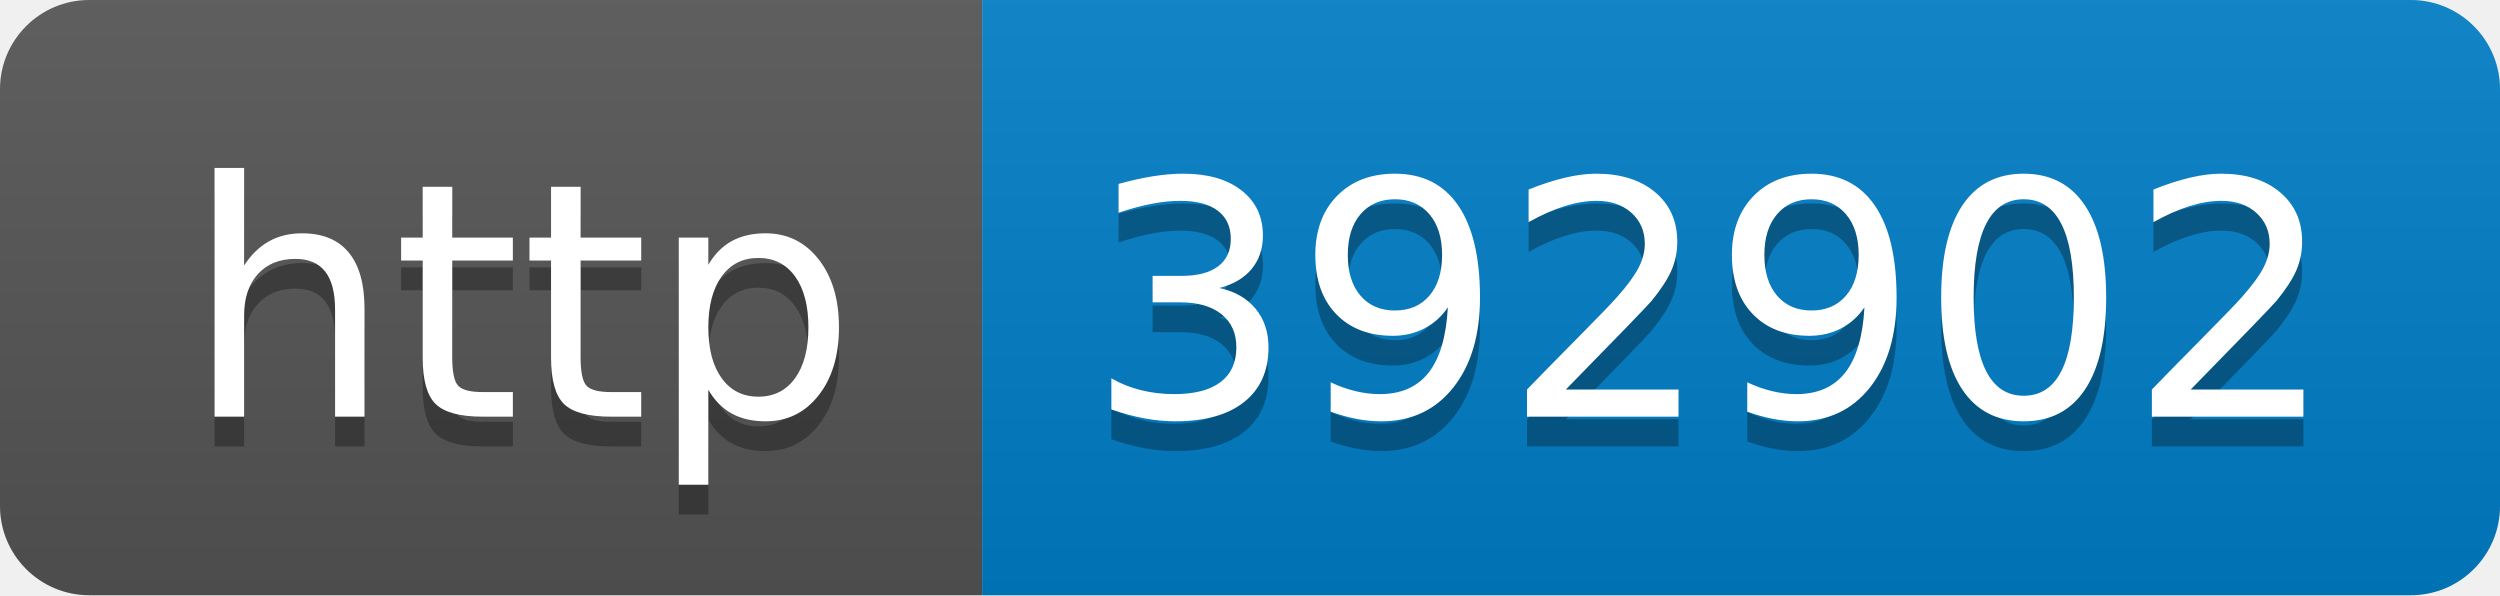
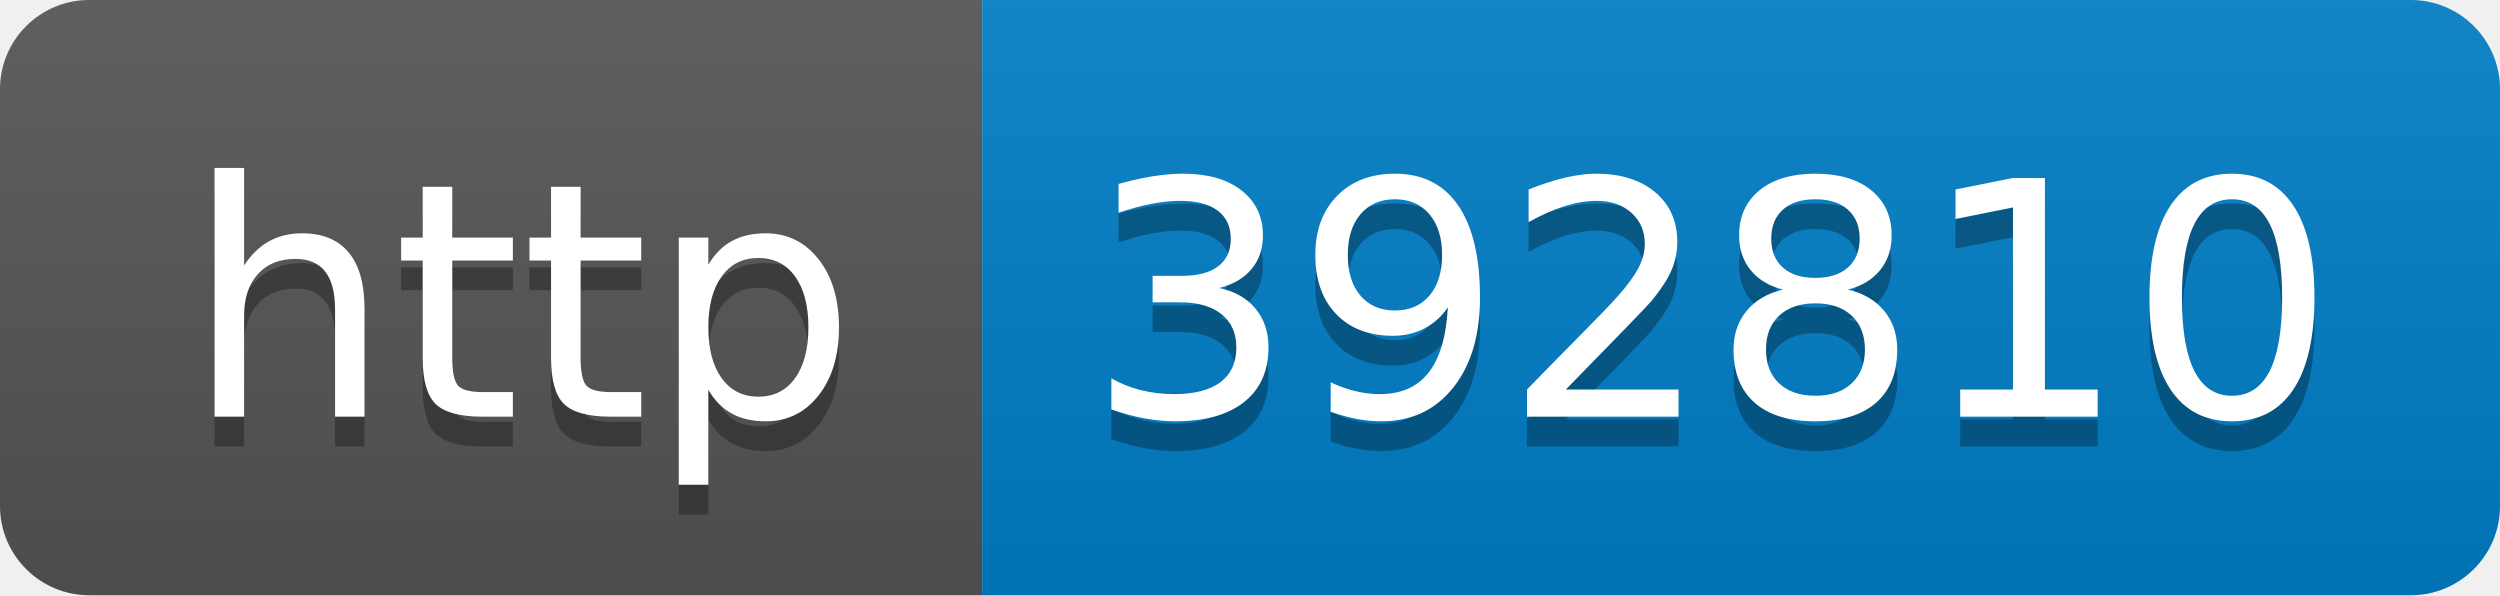
- <svg xmlns="http://www.w3.org/2000/svg" width="84" height="20" role="img" aria-label="http: 392902">
+ <svg xmlns="http://www.w3.org/2000/svg" width="84" height="20" role="img" aria-label="http: 392810">
  <linearGradient id="s" x2="0" y2="100%">
    <stop offset="0" stop-color="#bbb" stop-opacity=".1" />
    <stop offset="1" stop-opacity=".1" />
  </linearGradient>
  <clipPath id="r">
    <rect width="84" height="20" rx="3" fill="#fff" />
  </clipPath>
  <g clip-path="url(#r)">
    <rect width="33" height="20" fill="#555" />
    <rect x="33" width="51" height="20" fill="#007ec6" />
    <rect width="84" height="20" fill="url(#s)" />
  </g>
  <g fill="#fff" text-anchor="middle" font-family="Verdana,Geneva,DejaVu Sans,sans-serif" text-rendering="geometricPrecision" font-size="110">
    <text aria-hidden="true" x="175" y="150" fill="#010101" fill-opacity=".3" transform="scale(.1)" textLength="230">http</text>
    <text x="175" y="140" transform="scale(.1)" fill="#fff" textLength="230">http</text>
-     <text aria-hidden="true" x="575" y="150" fill="#010101" fill-opacity=".3" transform="scale(.1)" textLength="410">392902</text>
-     <text x="575" y="140" transform="scale(.1)" fill="#fff" textLength="410">392902</text>
+     <text aria-hidden="true" x="575" y="150" fill="#010101" fill-opacity=".3" transform="scale(.1)" textLength="410">392810</text>
+     <text x="575" y="140" transform="scale(.1)" fill="#fff" textLength="410">392810</text>
  </g>
</svg>
